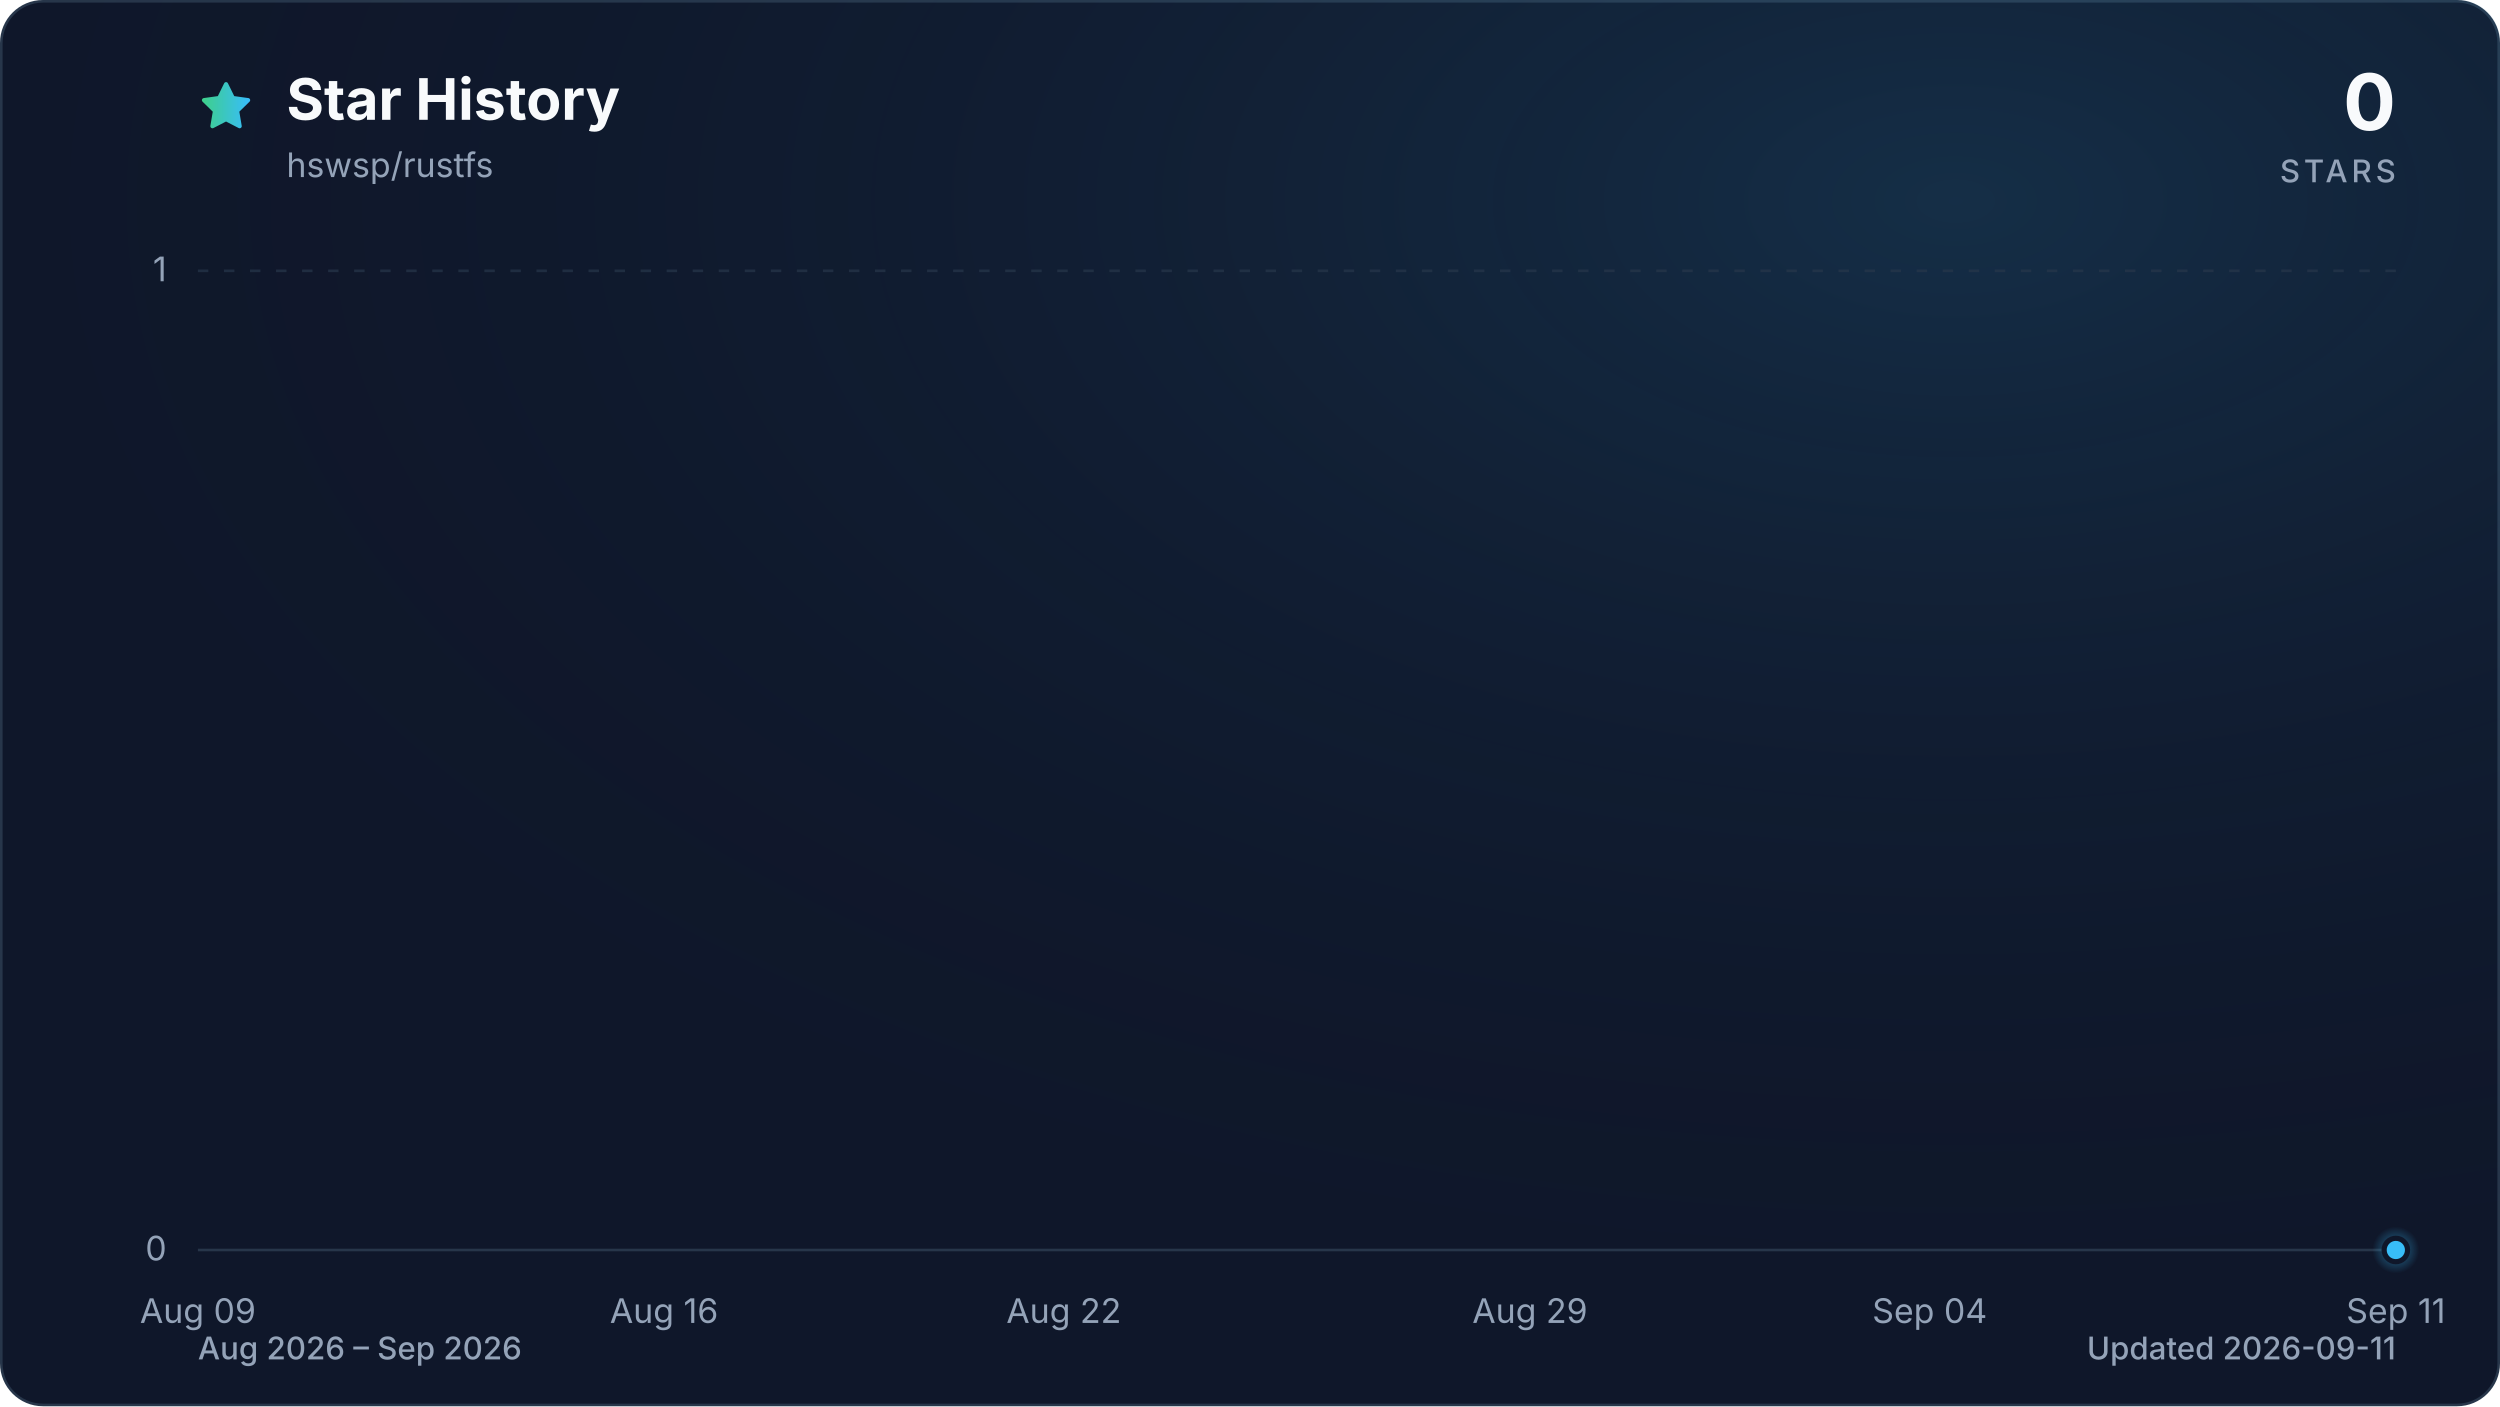
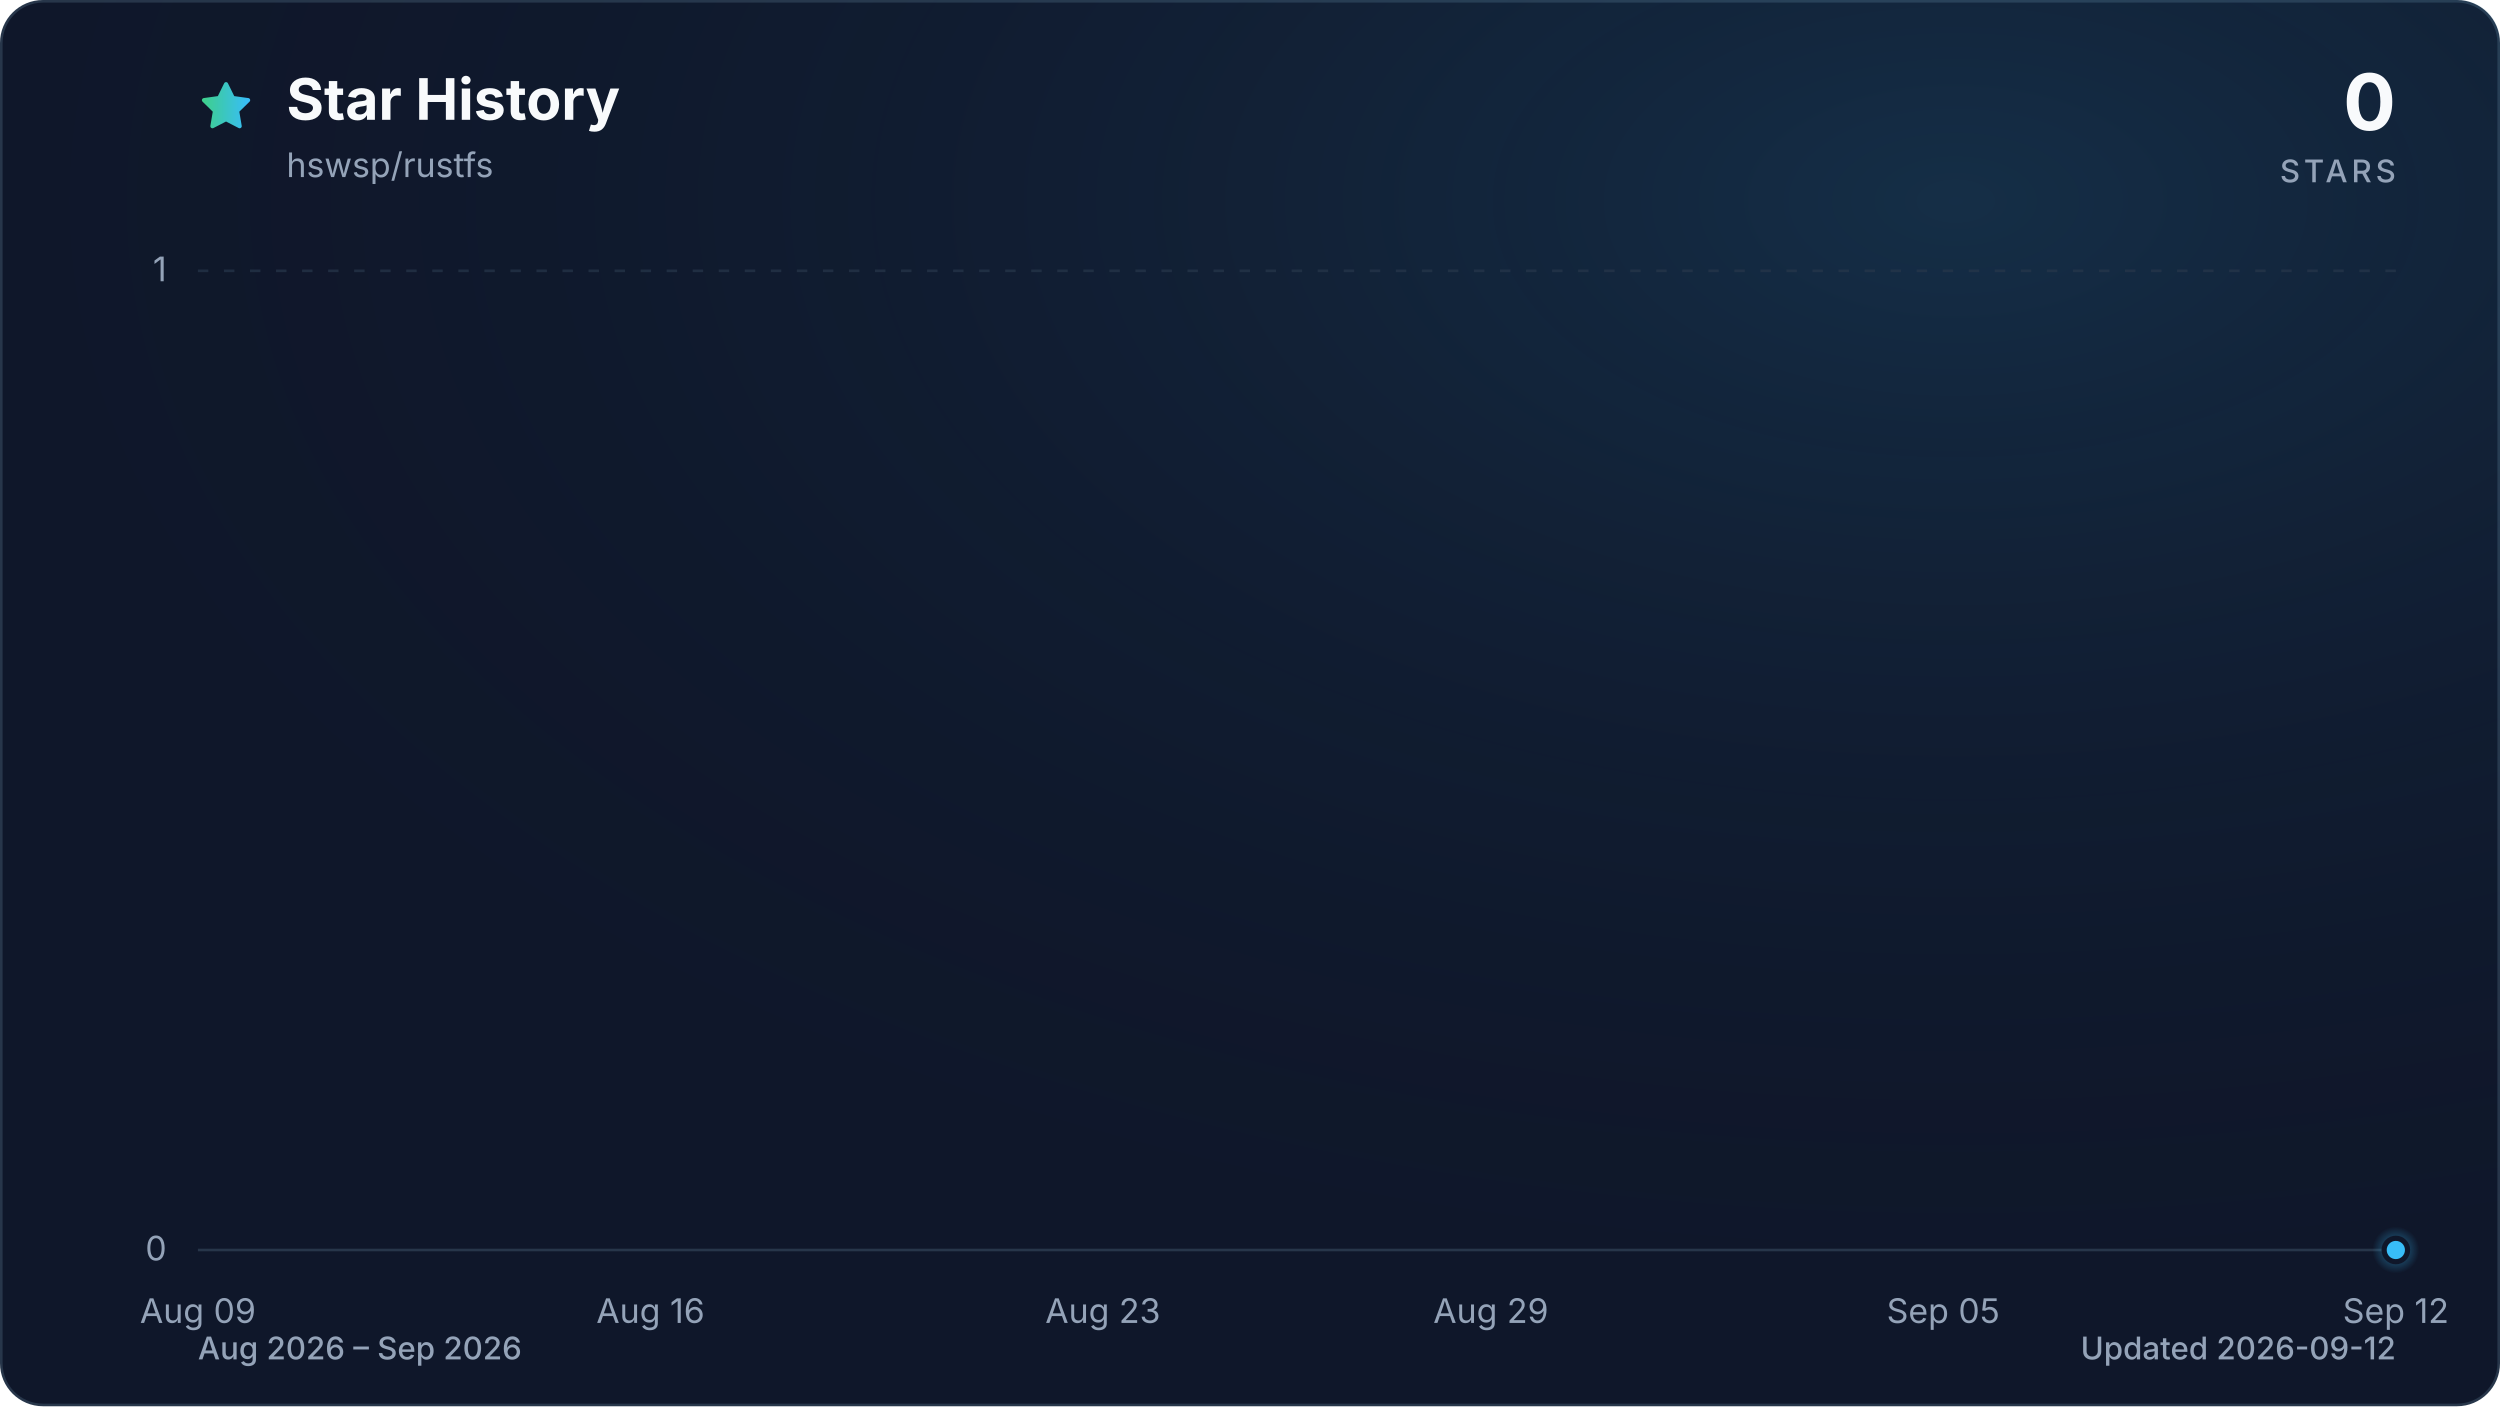
<svg xmlns="http://www.w3.org/2000/svg" viewBox="0 0 960 540" role="img" aria-labelledby="title description" data-style="gradient" data-variant="glow" data-animated="true">
  <defs>
    <linearGradient id="trend" x1="0" y1="0" x2="1" y2="0">
      <stop offset="0%" stop-color="#3ecf8e" />
      <stop offset="100%" stop-color="#38bdf8" />
    </linearGradient>
    <linearGradient id="area" x1="0" y1="0" x2="0" y2="1">
      <stop offset="0%" stop-color="#3ecf8e" stop-opacity="0.30" />
      <stop offset="55%" stop-color="#38bdf8" stop-opacity="0.10" />
      <stop offset="100%" stop-color="#38bdf8" stop-opacity="0.01" />
    </linearGradient>
    <radialGradient id="marker-halo" cx="50%" cy="50%" r="50%">
      <stop offset="0%" stop-color="#38bdf8" stop-opacity="0.55" />
      <stop offset="100%" stop-color="#38bdf8" stop-opacity="0" />
    </radialGradient>
    <radialGradient id="surface-glow" cx="78%" cy="14%" r="80%">
      <stop offset="0%" stop-color="#38bdf8" stop-opacity="0.14" />
      <stop offset="100%" stop-color="#0f172a" stop-opacity="0" />
    </radialGradient>
    <filter id="trend-glow" x="-20%" y="-20%" width="140%" height="140%">
      <feGaussianBlur stdDeviation="7" />
    </filter>
  </defs>
  <style>
.trend-enter{transform-box:fill-box;transform-origin:center;animation:trend-enter 520ms cubic-bezier(0.16,1,0.3,1)}
.marker-enter{transform-box:fill-box;transform-origin:center;animation:marker-enter 320ms cubic-bezier(0.16,1,0.3,1) 200ms both}
.marker-pulse{transform-box:fill-box;transform-origin:center;animation:marker-pulse 2.6s ease-out infinite}
@keyframes trend-enter{from{opacity:.35;transform:translateY(10px)}to{opacity:1;transform:translateY(0)}}
@keyframes marker-enter{from{opacity:0;transform:scale(.4)}to{opacity:1;transform:scale(1)}}
@keyframes marker-pulse{0%{opacity:.5;transform:scale(.7)}70%,100%{opacity:0;transform:scale(2.1)}}
@media (prefers-reduced-motion:reduce){.trend-enter,.marker-enter,.marker-pulse{animation:none!important}}
@media (prefers-reduced-motion:reduce){.marker-pulse{opacity:0}}
</style>
  <rect x="0.5" y="0.5" width="959" height="539" fill="#0f172a" stroke="#27364a" stroke-width="1" rx="16" />
  <rect width="960" height="540" fill="url(#surface-glow)" rx="16" />
  <path d="M12 2.6l2.9 5.9 6.5.9-4.7 4.6 1.1 6.5-5.8-3-5.8 3 1.1-6.5-4.7-4.6 6.5-.9L12 2.6Z" transform="translate(76 30) scale(.9)" fill="url(#trend)" stroke="url(#trend)" stroke-width="1.8" stroke-linejoin="round" aria-hidden="true" />
  <text x="110" y="46" fill="#f8fafc" font-family="ui-sans-serif, system-ui, -apple-system, BlinkMacSystemFont, 'Segoe UI', sans-serif" font-size="22" font-weight="700">Star History</text>
  <text x="110" y="68" fill="#94a3b8" font-family="ui-sans-serif, system-ui, -apple-system, BlinkMacSystemFont, 'Segoe UI', sans-serif" font-size="13">hswsp/rustfs</text>
  <text x="920" y="50" fill="#f8fafc" font-family="ui-sans-serif, system-ui, -apple-system, BlinkMacSystemFont, 'Segoe UI', sans-serif" font-size="30" font-weight="700" text-anchor="end">0</text>
  <text x="920" y="70" fill="#94a3b8" font-family="ui-sans-serif, system-ui, -apple-system, BlinkMacSystemFont, 'Segoe UI', sans-serif" font-size="12" font-weight="500" letter-spacing="1.5" text-anchor="end">STARS</text>
  <line x1="76" y1="480.0" x2="920" y2="480.0" stroke="#27364a" stroke-width="1" stroke-dasharray="0" opacity="1" />
  <text x="64" y="484.0" fill="#94a3b8" font-family="ui-sans-serif, system-ui, -apple-system, BlinkMacSystemFont, 'Segoe UI', sans-serif" font-size="13" text-anchor="end">0</text>
  <line x1="76" y1="104.0" x2="920" y2="104.0" stroke="#27364a" stroke-width="1" stroke-dasharray="4 6" opacity="0.7" />
  <text x="64" y="108.0" fill="#94a3b8" font-family="ui-sans-serif, system-ui, -apple-system, BlinkMacSystemFont, 'Segoe UI', sans-serif" font-size="13" text-anchor="end">1</text>
  <text x="76.0" y="508" fill="#94a3b8" font-family="ui-sans-serif, system-ui, -apple-system, BlinkMacSystemFont, 'Segoe UI', sans-serif" font-size="13" text-anchor="middle">Aug 09</text>
-   <text x="255.0" y="508" fill="#94a3b8" font-family="ui-sans-serif, system-ui, -apple-system, BlinkMacSystemFont, 'Segoe UI', sans-serif" font-size="13" text-anchor="middle">Aug 16</text>
-   <text x="408.5" y="508" fill="#94a3b8" font-family="ui-sans-serif, system-ui, -apple-system, BlinkMacSystemFont, 'Segoe UI', sans-serif" font-size="13" text-anchor="middle">Aug 22</text>
-   <text x="587.5" y="508" fill="#94a3b8" font-family="ui-sans-serif, system-ui, -apple-system, BlinkMacSystemFont, 'Segoe UI', sans-serif" font-size="13" text-anchor="middle">Aug 29</text>
-   <text x="741.0" y="508" fill="#94a3b8" font-family="ui-sans-serif, system-ui, -apple-system, BlinkMacSystemFont, 'Segoe UI', sans-serif" font-size="13" text-anchor="middle">Sep 04</text>
-   <text x="920.0" y="508" fill="#94a3b8" font-family="ui-sans-serif, system-ui, -apple-system, BlinkMacSystemFont, 'Segoe UI', sans-serif" font-size="13" text-anchor="middle">Sep 11</text>
+   <text x="249.8" y="508" fill="#94a3b8" font-family="ui-sans-serif, system-ui, -apple-system, BlinkMacSystemFont, 'Segoe UI', sans-serif" font-size="13" text-anchor="middle">Aug 16</text>
+   <text x="423.5" y="508" fill="#94a3b8" font-family="ui-sans-serif, system-ui, -apple-system, BlinkMacSystemFont, 'Segoe UI', sans-serif" font-size="13" text-anchor="middle">Aug 23</text>
+   <text x="572.5" y="508" fill="#94a3b8" font-family="ui-sans-serif, system-ui, -apple-system, BlinkMacSystemFont, 'Segoe UI', sans-serif" font-size="13" text-anchor="middle">Aug 29</text>
+   <text x="746.2" y="508" fill="#94a3b8" font-family="ui-sans-serif, system-ui, -apple-system, BlinkMacSystemFont, 'Segoe UI', sans-serif" font-size="13" text-anchor="middle">Sep 05</text>
+   <text x="920.0" y="508" fill="#94a3b8" font-family="ui-sans-serif, system-ui, -apple-system, BlinkMacSystemFont, 'Segoe UI', sans-serif" font-size="13" text-anchor="middle">Sep 12</text>
  <g class="trend-enter">
-     <path d="M 76.0 480.0 C 84.5 480.0, 93.1 480.0, 101.6 480.0 C 110.1 480.0, 118.6 480.0, 127.2 480.0 C 135.7 480.0, 144.2 480.0, 152.7 480.0 C 161.3 480.0, 169.8 480.0, 178.3 480.0 C 186.8 480.0, 195.4 480.0, 203.9 480.0 C 212.4 480.0, 220.9 480.0, 229.5 480.0 C 238.0 480.0, 246.5 480.0, 255.0 480.0 C 263.6 480.0, 272.1 480.0, 280.6 480.0 C 289.1 480.0, 297.7 480.0, 306.2 480.0 C 314.7 480.0, 323.2 480.0, 331.8 480.0 C 340.3 480.0, 348.8 480.0, 357.3 480.0 C 365.9 480.0, 374.4 480.0, 382.9 480.0 C 391.4 480.0, 400.0 480.0, 408.5 480.0 C 417.0 480.0, 425.5 480.0, 434.1 480.0 C 442.6 480.0, 451.1 480.0, 459.6 480.0 C 468.2 480.0, 476.7 480.0, 485.2 480.0 C 493.7 480.0, 502.3 480.0, 510.8 480.0 C 519.3 480.0, 527.8 480.0, 536.4 480.0 C 544.9 480.0, 553.4 480.0, 561.9 480.0 C 570.5 480.0, 579.0 480.0, 587.5 480.0 C 596.0 480.0, 604.6 480.0, 613.1 480.0 C 621.6 480.0, 630.1 480.0, 638.7 480.0 C 647.2 480.0, 655.7 480.0, 664.2 480.0 C 672.8 480.0, 681.3 480.0, 689.8 480.0 C 698.3 480.0, 706.9 480.0, 715.4 480.0 C 723.9 480.0, 732.4 480.0, 741.0 480.0 C 749.5 480.0, 758.0 480.0, 766.5 480.0 C 775.1 480.0, 783.6 480.0, 792.1 480.0 C 800.6 480.0, 809.2 480.0, 817.7 480.0 C 826.2 480.0, 834.7 480.0, 843.3 480.0 C 851.8 480.0, 860.3 480.0, 868.8 480.0 C 877.4 480.0, 885.9 480.0, 894.4 480.0 C 902.9 480.0, 911.5 480.0, 920.0 480.0 L 920.0 480.0 L 76.0 480.0 Z" fill="url(#area)" />
-     <path d="M 76.0 480.0 C 84.5 480.0, 93.1 480.0, 101.6 480.0 C 110.1 480.0, 118.6 480.0, 127.2 480.0 C 135.7 480.0, 144.2 480.0, 152.7 480.0 C 161.3 480.0, 169.8 480.0, 178.3 480.0 C 186.8 480.0, 195.4 480.0, 203.9 480.0 C 212.4 480.0, 220.9 480.0, 229.5 480.0 C 238.0 480.0, 246.5 480.0, 255.0 480.0 C 263.6 480.0, 272.1 480.0, 280.6 480.0 C 289.1 480.0, 297.7 480.0, 306.2 480.0 C 314.7 480.0, 323.2 480.0, 331.8 480.0 C 340.3 480.0, 348.8 480.0, 357.3 480.0 C 365.9 480.0, 374.4 480.0, 382.9 480.0 C 391.4 480.0, 400.0 480.0, 408.5 480.0 C 417.0 480.0, 425.5 480.0, 434.1 480.0 C 442.6 480.0, 451.1 480.0, 459.6 480.0 C 468.2 480.0, 476.7 480.0, 485.2 480.0 C 493.7 480.0, 502.3 480.0, 510.8 480.0 C 519.3 480.0, 527.8 480.0, 536.4 480.0 C 544.9 480.0, 553.4 480.0, 561.9 480.0 C 570.5 480.0, 579.0 480.0, 587.5 480.0 C 596.0 480.0, 604.6 480.0, 613.1 480.0 C 621.6 480.0, 630.1 480.0, 638.7 480.0 C 647.2 480.0, 655.7 480.0, 664.2 480.0 C 672.8 480.0, 681.3 480.0, 689.8 480.0 C 698.3 480.0, 706.9 480.0, 715.4 480.0 C 723.9 480.0, 732.4 480.0, 741.0 480.0 C 749.5 480.0, 758.0 480.0, 766.5 480.0 C 775.1 480.0, 783.6 480.0, 792.1 480.0 C 800.6 480.0, 809.2 480.0, 817.7 480.0 C 826.2 480.0, 834.7 480.0, 843.3 480.0 C 851.8 480.0, 860.3 480.0, 868.8 480.0 C 877.4 480.0, 885.9 480.0, 894.4 480.0 C 902.9 480.0, 911.5 480.0, 920.0 480.0" fill="none" stroke="url(#trend)" stroke-width="12" stroke-linecap="round" stroke-linejoin="round" opacity="0.16" filter="url(#trend-glow)" />
-     <path d="M 76.0 480.0 C 84.5 480.0, 93.1 480.0, 101.6 480.0 C 110.1 480.0, 118.6 480.0, 127.2 480.0 C 135.7 480.0, 144.2 480.0, 152.7 480.0 C 161.3 480.0, 169.8 480.0, 178.3 480.0 C 186.8 480.0, 195.4 480.0, 203.9 480.0 C 212.4 480.0, 220.9 480.0, 229.5 480.0 C 238.0 480.0, 246.5 480.0, 255.0 480.0 C 263.6 480.0, 272.1 480.0, 280.6 480.0 C 289.1 480.0, 297.7 480.0, 306.2 480.0 C 314.7 480.0, 323.2 480.0, 331.8 480.0 C 340.3 480.0, 348.8 480.0, 357.3 480.0 C 365.9 480.0, 374.4 480.0, 382.9 480.0 C 391.4 480.0, 400.0 480.0, 408.5 480.0 C 417.0 480.0, 425.5 480.0, 434.1 480.0 C 442.6 480.0, 451.1 480.0, 459.6 480.0 C 468.2 480.0, 476.7 480.0, 485.2 480.0 C 493.7 480.0, 502.3 480.0, 510.8 480.0 C 519.3 480.0, 527.8 480.0, 536.4 480.0 C 544.9 480.0, 553.4 480.0, 561.9 480.0 C 570.5 480.0, 579.0 480.0, 587.5 480.0 C 596.0 480.0, 604.6 480.0, 613.1 480.0 C 621.6 480.0, 630.1 480.0, 638.7 480.0 C 647.2 480.0, 655.7 480.0, 664.2 480.0 C 672.8 480.0, 681.3 480.0, 689.8 480.0 C 698.3 480.0, 706.9 480.0, 715.4 480.0 C 723.9 480.0, 732.4 480.0, 741.0 480.0 C 749.5 480.0, 758.0 480.0, 766.5 480.0 C 775.1 480.0, 783.6 480.0, 792.1 480.0 C 800.6 480.0, 809.2 480.0, 817.7 480.0 C 826.2 480.0, 834.7 480.0, 843.3 480.0 C 851.8 480.0, 860.3 480.0, 868.8 480.0 C 877.4 480.0, 885.9 480.0, 894.4 480.0 C 902.9 480.0, 911.5 480.0, 920.0 480.0" fill="none" stroke="url(#trend)" stroke-width="3" stroke-linecap="round" stroke-linejoin="round" />
+     <path d="M 76.0 480.0 C 84.3 480.0, 92.5 480.0, 100.8 480.0 C 109.1 480.0, 117.4 480.0, 125.6 480.0 C 133.9 480.0, 142.2 480.0, 150.5 480.0 C 158.7 480.0, 167.0 480.0, 175.3 480.0 C 183.6 480.0, 191.8 480.0, 200.1 480.0 C 208.4 480.0, 216.7 480.0, 224.9 480.0 C 233.2 480.0, 241.5 480.0, 249.8 480.0 C 258.0 480.0, 266.3 480.0, 274.6 480.0 C 282.9 480.0, 291.1 480.0, 299.4 480.0 C 307.7 480.0, 316.0 480.0, 324.2 480.0 C 332.5 480.0, 340.8 480.0, 349.1 480.0 C 357.3 480.0, 365.6 480.0, 373.9 480.0 C 382.2 480.0, 390.4 480.0, 398.7 480.0 C 407.0 480.0, 415.3 480.0, 423.5 480.0 C 431.8 480.0, 440.1 480.0, 448.4 480.0 C 456.6 480.0, 464.9 480.0, 473.2 480.0 C 481.5 480.0, 489.7 480.0, 498.0 480.0 C 506.3 480.0, 514.5 480.0, 522.8 480.0 C 531.1 480.0, 539.4 480.0, 547.6 480.0 C 555.9 480.0, 564.2 480.0, 572.5 480.0 C 580.7 480.0, 589.0 480.0, 597.3 480.0 C 605.6 480.0, 613.8 480.0, 622.1 480.0 C 630.4 480.0, 638.7 480.0, 646.9 480.0 C 655.2 480.0, 663.5 480.0, 671.8 480.0 C 680.0 480.0, 688.3 480.0, 696.6 480.0 C 704.9 480.0, 713.1 480.0, 721.4 480.0 C 729.7 480.0, 738.0 480.0, 746.2 480.0 C 754.5 480.0, 762.8 480.0, 771.1 480.0 C 779.3 480.0, 787.6 480.0, 795.9 480.0 C 804.2 480.0, 812.4 480.0, 820.7 480.0 C 829.0 480.0, 837.3 480.0, 845.5 480.0 C 853.8 480.0, 862.1 480.0, 870.4 480.0 C 878.6 480.0, 886.9 480.0, 895.2 480.0 C 903.5 480.0, 911.7 480.0, 920.0 480.0 L 920.0 480.0 L 76.0 480.0 Z" fill="url(#area)" />
+     <path d="M 76.0 480.0 C 84.3 480.0, 92.5 480.0, 100.8 480.0 C 109.1 480.0, 117.4 480.0, 125.6 480.0 C 133.9 480.0, 142.2 480.0, 150.5 480.0 C 158.7 480.0, 167.0 480.0, 175.3 480.0 C 183.6 480.0, 191.8 480.0, 200.1 480.0 C 208.4 480.0, 216.7 480.0, 224.9 480.0 C 233.2 480.0, 241.5 480.0, 249.8 480.0 C 258.0 480.0, 266.3 480.0, 274.6 480.0 C 282.9 480.0, 291.1 480.0, 299.4 480.0 C 307.7 480.0, 316.0 480.0, 324.2 480.0 C 332.5 480.0, 340.8 480.0, 349.1 480.0 C 357.3 480.0, 365.6 480.0, 373.9 480.0 C 382.2 480.0, 390.4 480.0, 398.7 480.0 C 407.0 480.0, 415.3 480.0, 423.5 480.0 C 431.8 480.0, 440.1 480.0, 448.4 480.0 C 456.6 480.0, 464.9 480.0, 473.2 480.0 C 481.5 480.0, 489.7 480.0, 498.0 480.0 C 506.3 480.0, 514.5 480.0, 522.8 480.0 C 531.1 480.0, 539.4 480.0, 547.6 480.0 C 555.9 480.0, 564.2 480.0, 572.5 480.0 C 580.7 480.0, 589.0 480.0, 597.3 480.0 C 605.6 480.0, 613.8 480.0, 622.1 480.0 C 630.4 480.0, 638.7 480.0, 646.9 480.0 C 655.2 480.0, 663.5 480.0, 671.8 480.0 C 680.0 480.0, 688.3 480.0, 696.6 480.0 C 704.9 480.0, 713.1 480.0, 721.4 480.0 C 729.7 480.0, 738.0 480.0, 746.2 480.0 C 754.5 480.0, 762.8 480.0, 771.1 480.0 C 779.3 480.0, 787.6 480.0, 795.9 480.0 C 804.2 480.0, 812.4 480.0, 820.7 480.0 C 829.0 480.0, 837.3 480.0, 845.5 480.0 C 853.8 480.0, 862.1 480.0, 870.4 480.0 C 878.6 480.0, 886.9 480.0, 895.2 480.0 C 903.5 480.0, 911.7 480.0, 920.0 480.0" fill="none" stroke="url(#trend)" stroke-width="12" stroke-linecap="round" stroke-linejoin="round" opacity="0.16" filter="url(#trend-glow)" />
+     <path d="M 76.0 480.0 C 84.3 480.0, 92.5 480.0, 100.8 480.0 C 109.1 480.0, 117.4 480.0, 125.6 480.0 C 133.9 480.0, 142.2 480.0, 150.5 480.0 C 158.7 480.0, 167.0 480.0, 175.3 480.0 C 183.6 480.0, 191.8 480.0, 200.1 480.0 C 208.4 480.0, 216.7 480.0, 224.9 480.0 C 233.2 480.0, 241.5 480.0, 249.8 480.0 C 258.0 480.0, 266.3 480.0, 274.6 480.0 C 282.9 480.0, 291.1 480.0, 299.4 480.0 C 307.7 480.0, 316.0 480.0, 324.2 480.0 C 332.5 480.0, 340.8 480.0, 349.1 480.0 C 357.3 480.0, 365.6 480.0, 373.9 480.0 C 382.2 480.0, 390.4 480.0, 398.7 480.0 C 407.0 480.0, 415.3 480.0, 423.5 480.0 C 431.8 480.0, 440.1 480.0, 448.4 480.0 C 456.6 480.0, 464.9 480.0, 473.2 480.0 C 481.5 480.0, 489.7 480.0, 498.0 480.0 C 506.3 480.0, 514.5 480.0, 522.8 480.0 C 531.1 480.0, 539.4 480.0, 547.6 480.0 C 555.9 480.0, 564.2 480.0, 572.5 480.0 C 580.7 480.0, 589.0 480.0, 597.3 480.0 C 605.6 480.0, 613.8 480.0, 622.1 480.0 C 630.4 480.0, 638.7 480.0, 646.9 480.0 C 655.2 480.0, 663.5 480.0, 671.8 480.0 C 680.0 480.0, 688.3 480.0, 696.6 480.0 C 704.9 480.0, 713.1 480.0, 721.4 480.0 C 729.7 480.0, 738.0 480.0, 746.2 480.0 C 754.5 480.0, 762.8 480.0, 771.1 480.0 C 779.3 480.0, 787.6 480.0, 795.9 480.0 C 804.2 480.0, 812.4 480.0, 820.7 480.0 C 829.0 480.0, 837.3 480.0, 845.5 480.0 C 853.8 480.0, 862.1 480.0, 870.4 480.0 C 878.6 480.0, 886.9 480.0, 895.2 480.0 C 903.5 480.0, 911.7 480.0, 920.0 480.0" fill="none" stroke="url(#trend)" stroke-width="3" stroke-linecap="round" stroke-linejoin="round" />
  </g>
  <g class="marker-enter">
    <circle class="marker-pulse" cx="920.0" cy="480.0" r="9" fill="url(#marker-halo)" />
    <circle cx="920.0" cy="480.0" r="4.5" fill="#38bdf8" stroke="#0f172a" stroke-width="2" />
  </g>
  <text x="76" y="522" fill="#94a3b8" font-family="ui-sans-serif, system-ui, -apple-system, BlinkMacSystemFont, 'Segoe UI', sans-serif" font-size="12" font-weight="500">Aug 2026 – Sep 2026</text>
-   <text x="920" y="522" fill="#94a3b8" font-family="ui-sans-serif, system-ui, -apple-system, BlinkMacSystemFont, 'Segoe UI', sans-serif" font-size="12" font-weight="500" text-anchor="end">Updated 2026-09-11</text>
+   <text x="920" y="522" fill="#94a3b8" font-family="ui-sans-serif, system-ui, -apple-system, BlinkMacSystemFont, 'Segoe UI', sans-serif" font-size="12" font-weight="500" text-anchor="end">Updated 2026-09-12</text>
</svg>
